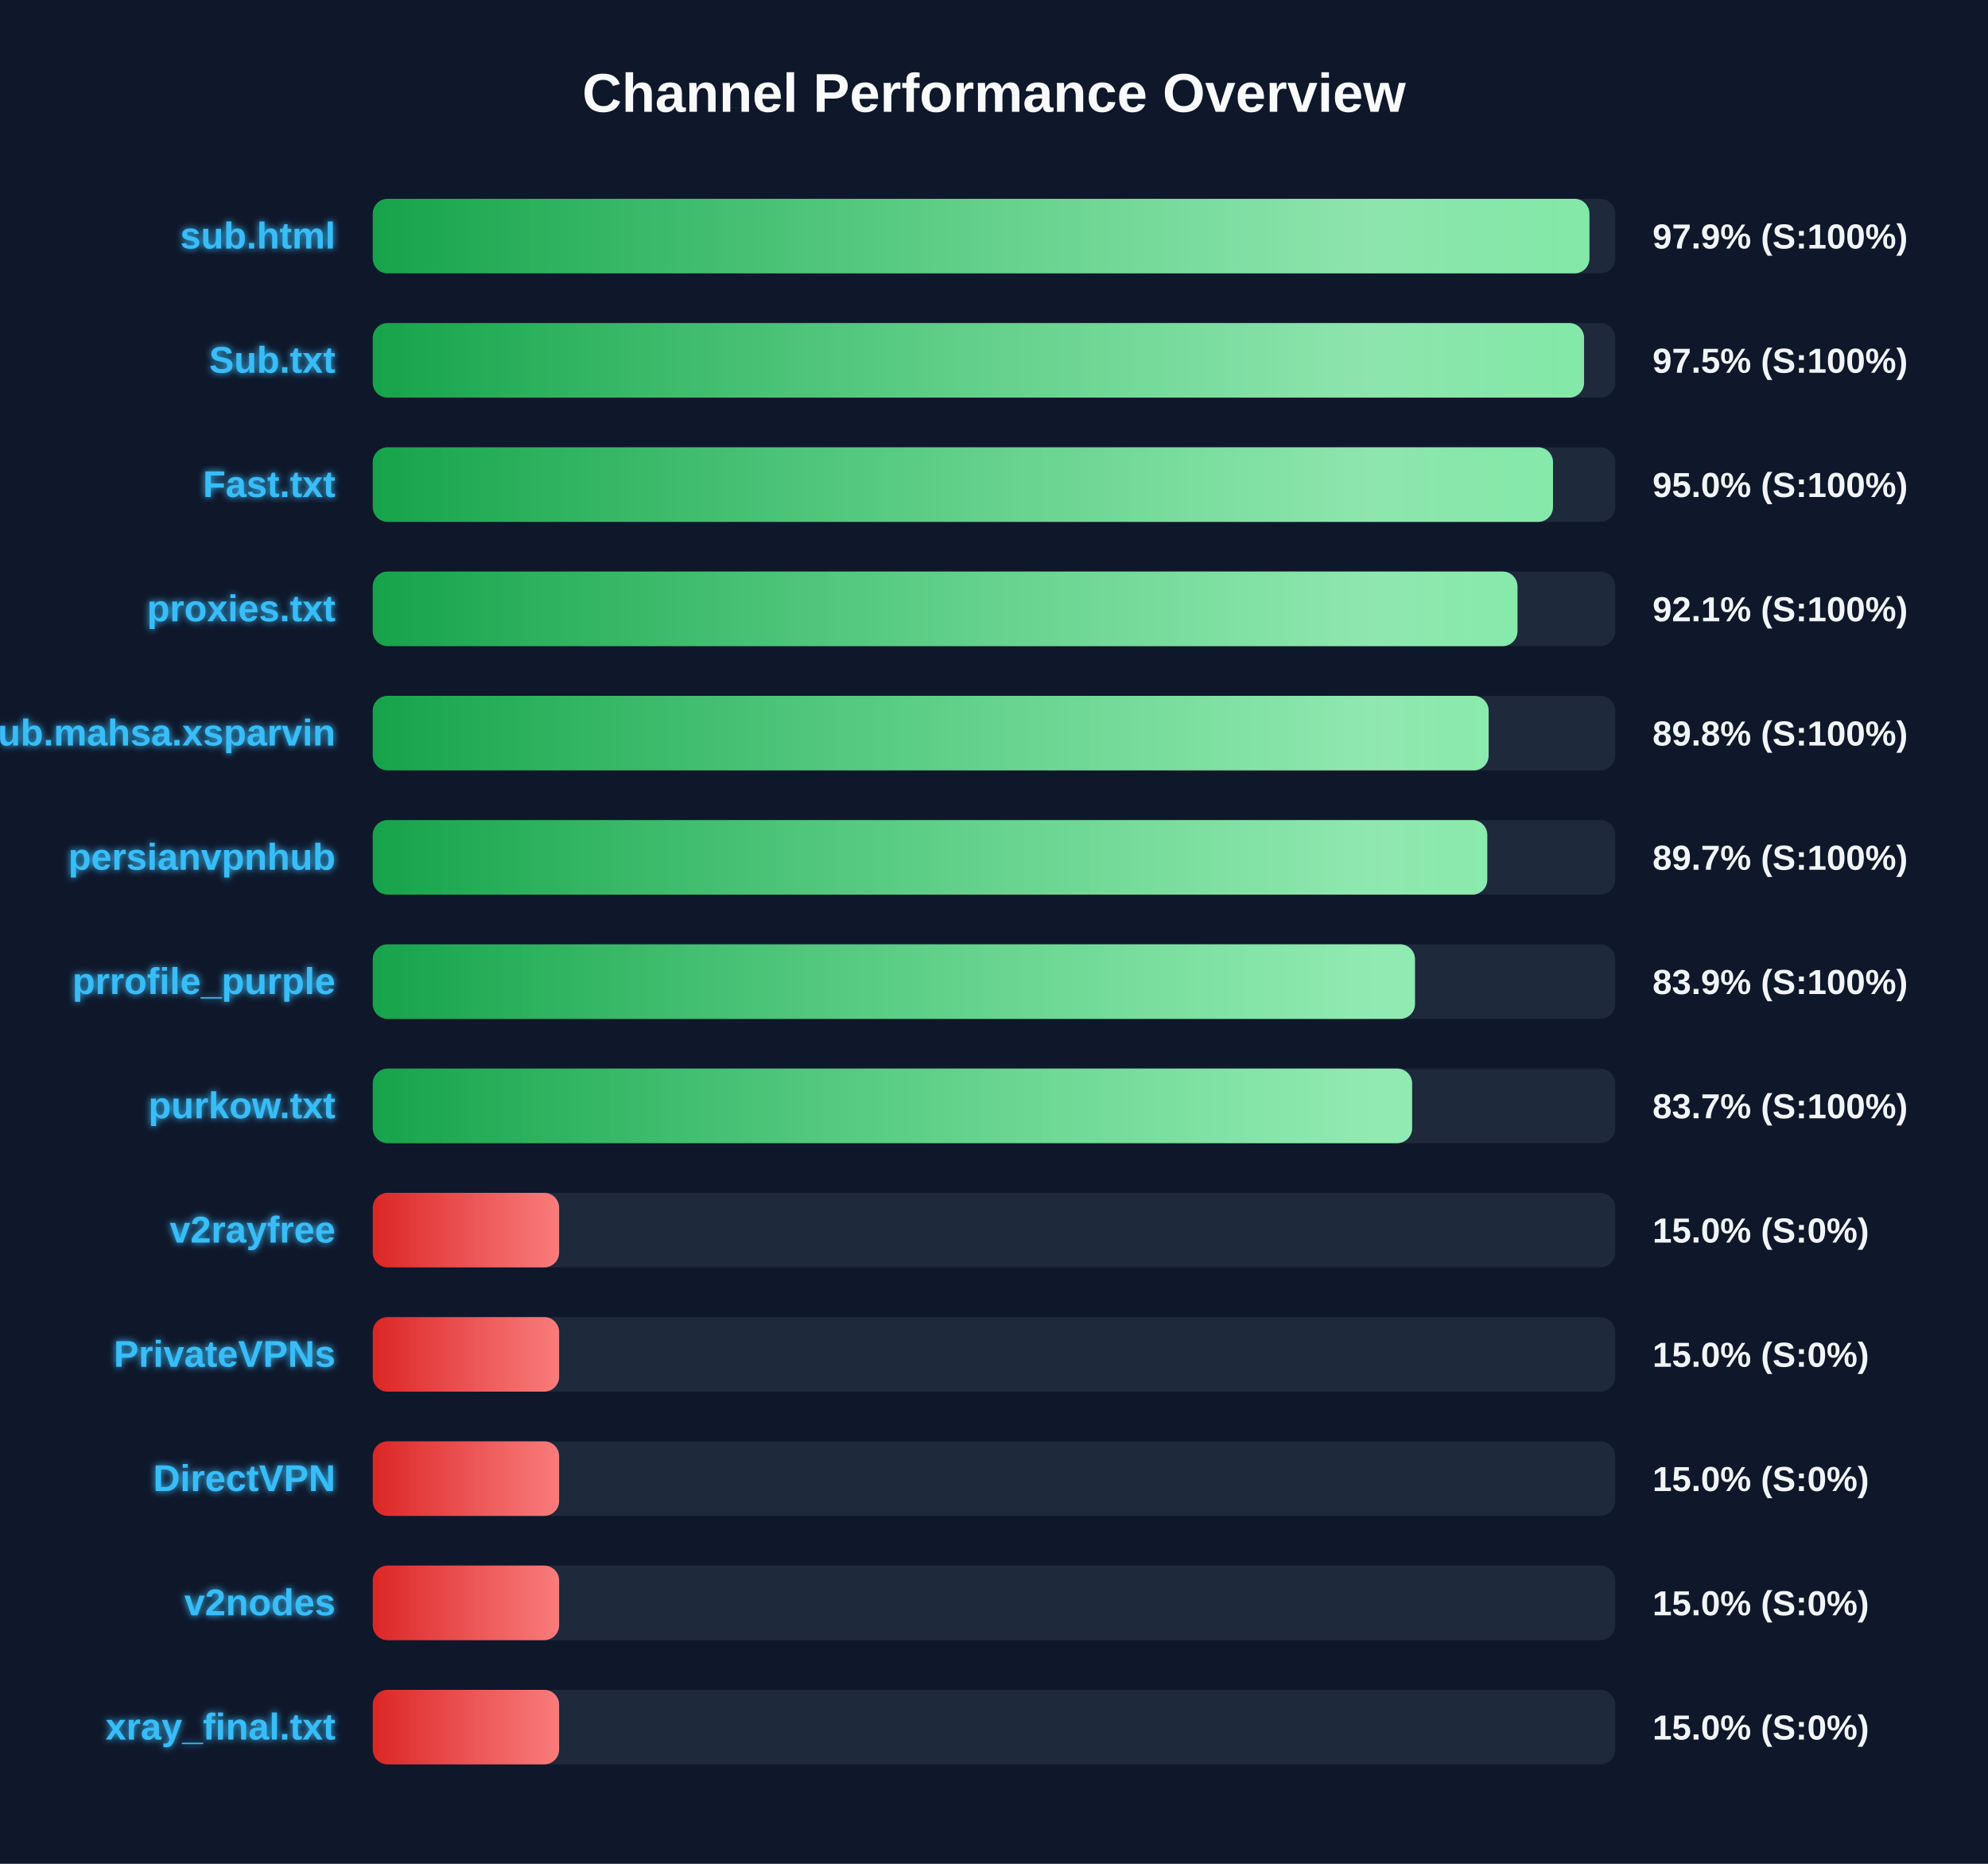
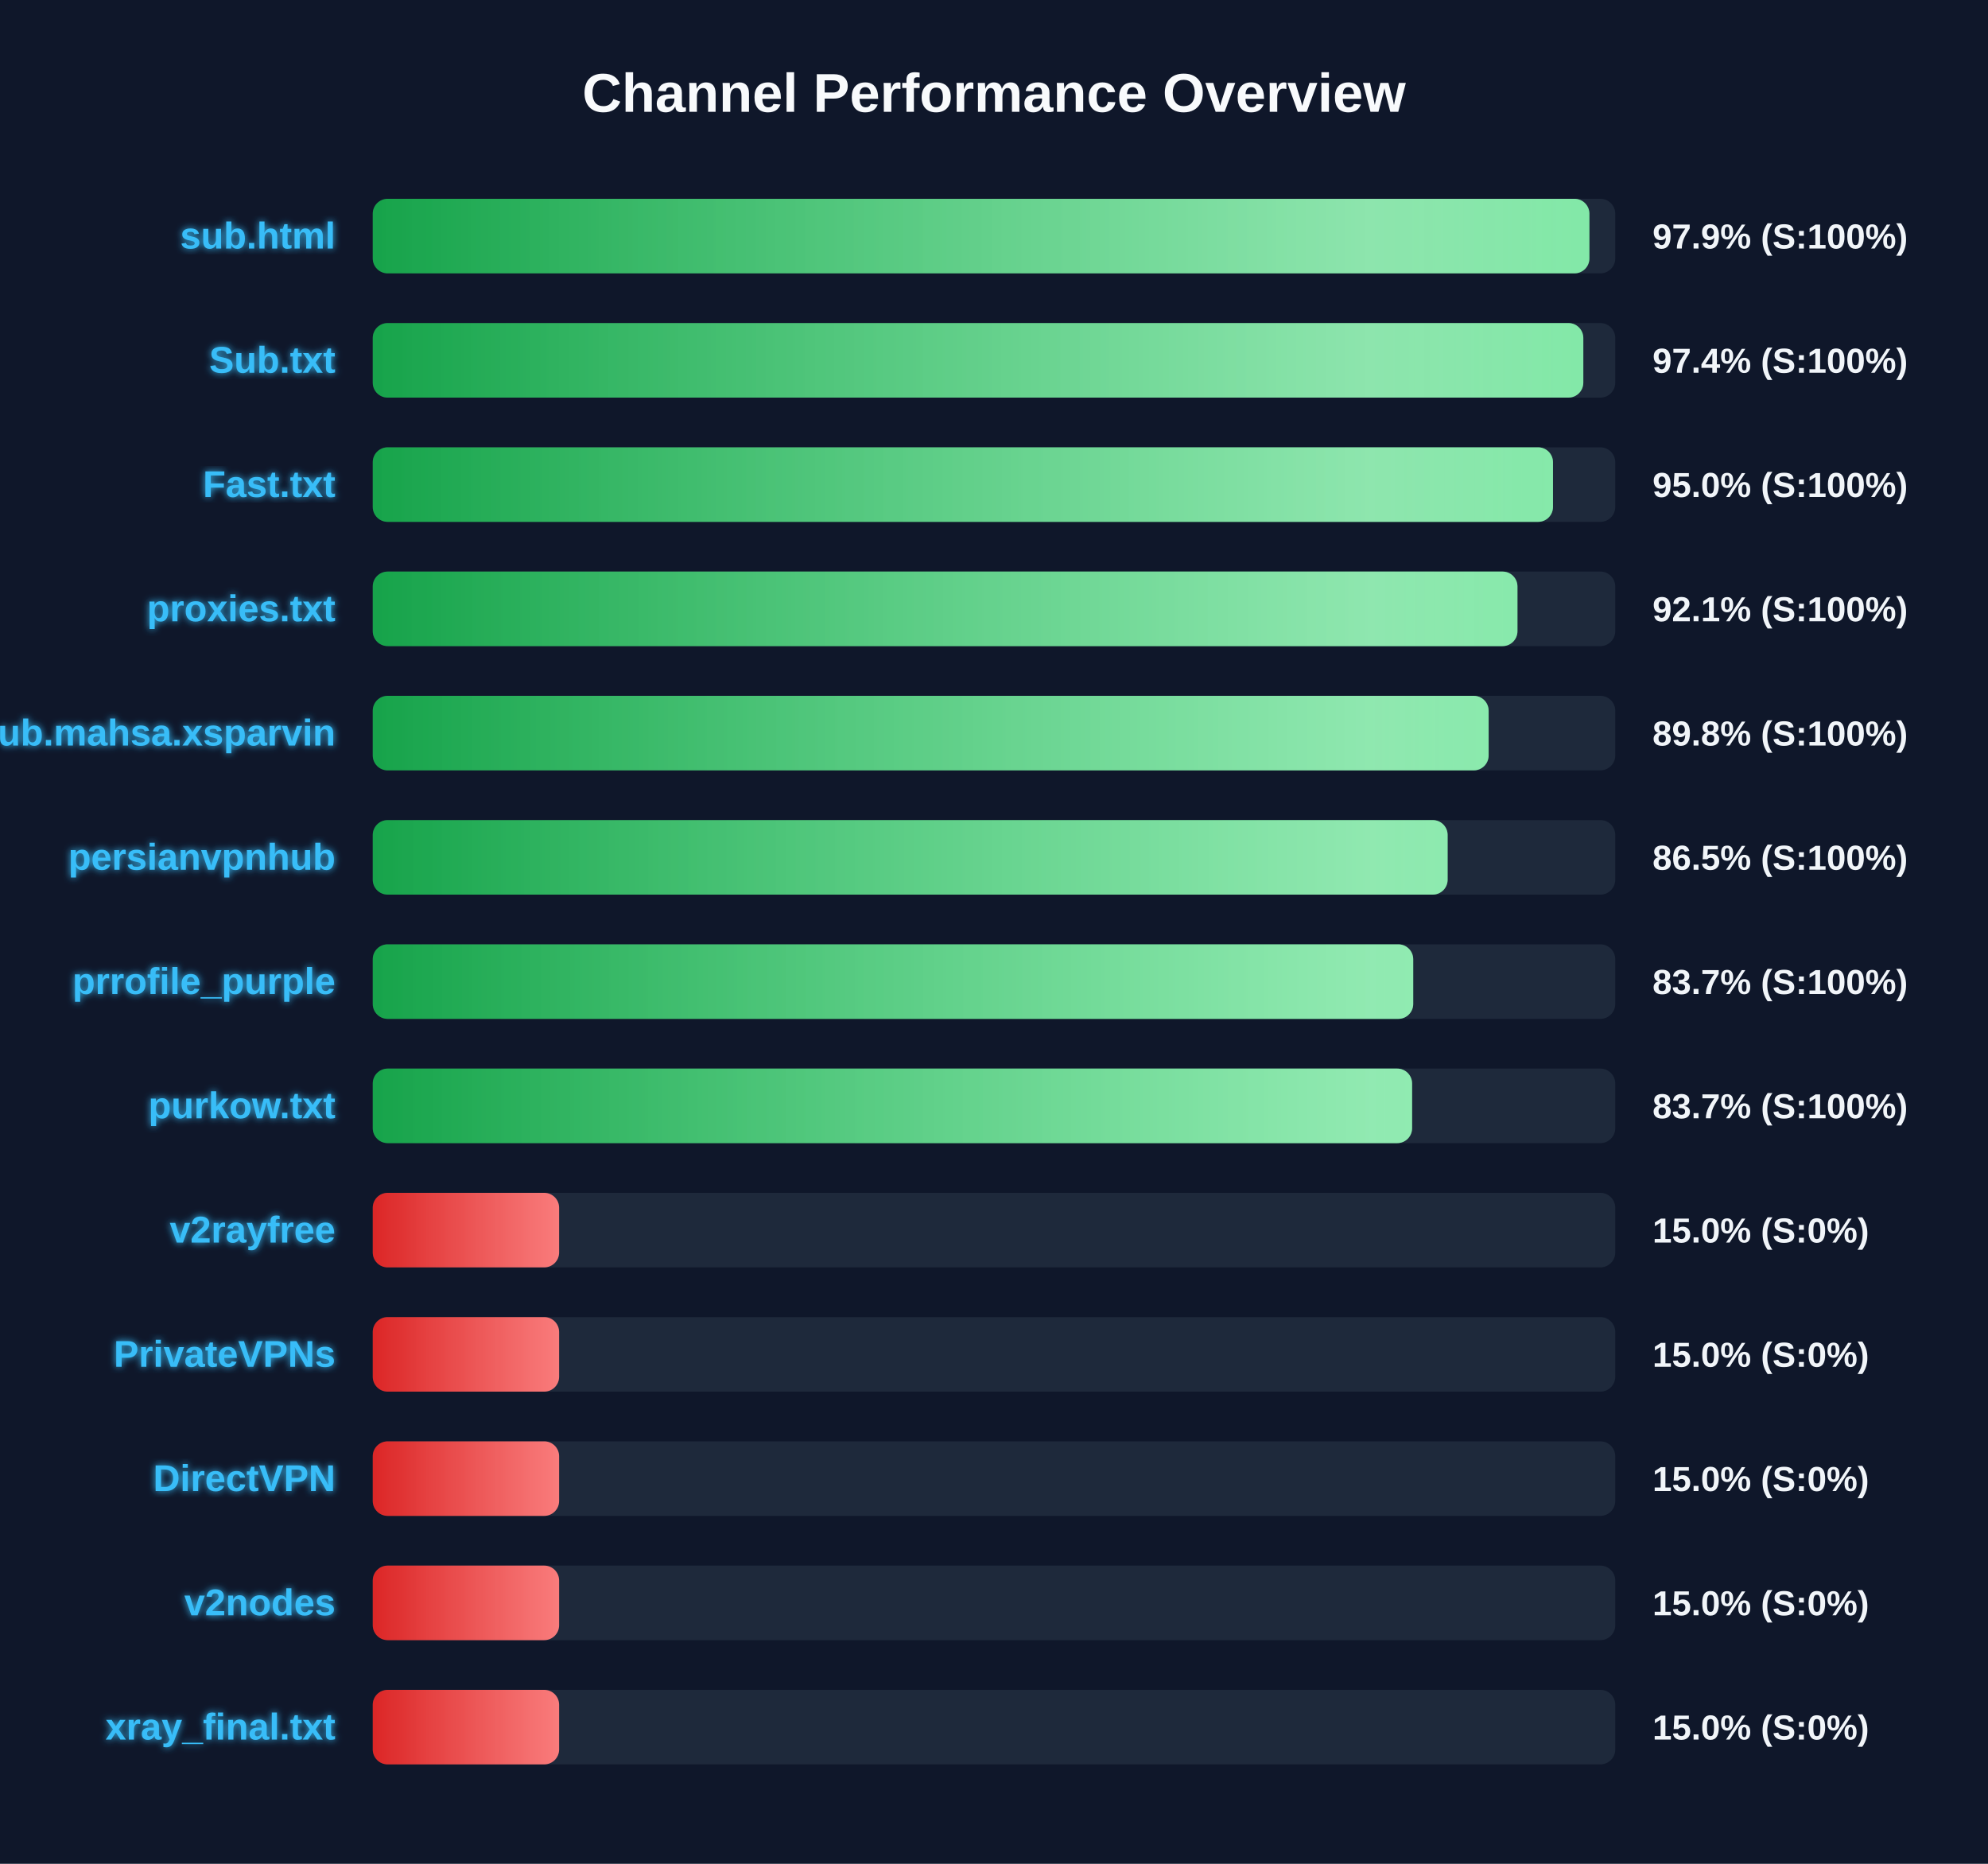
<svg xmlns="http://www.w3.org/2000/svg" width="800" height="750" version="1.1">
  <defs>
    <linearGradient id="grad-green" x1="0%" y1="0%" x2="100%" y2="0%">
      <stop offset="0%" stop-color="#16a34a" />
      <stop offset="100%" stop-color="#4ade80" />
    </linearGradient>
    <linearGradient id="grad-yellow" x1="0%" y1="0%" x2="100%" y2="0%">
      <stop offset="0%" stop-color="#ca8a04" />
      <stop offset="100%" stop-color="#fde047" />
    </linearGradient>
    <linearGradient id="grad-red" x1="0%" y1="0%" x2="100%" y2="0%">
      <stop offset="0%" stop-color="#dc2626" />
      <stop offset="100%" stop-color="#f87171" />
    </linearGradient>
    <linearGradient id="shimmer" x1="0%" y1="0%" x2="100%" y2="0%">
      <stop offset="0%" stop-color="rgba(255,255,255,0)" />
      <stop offset="50%" stop-color="rgba(255,255,255,0.4)" />
      <stop offset="100%" stop-color="rgba(255,255,255,0)" />
    </linearGradient>
    <filter id="glow" x="-20%" y="-20%" width="140%" height="140%">
      <feGaussianBlur stdDeviation="1.5" result="blur" />
      <feComposite in="SourceGraphic" in2="blur" operator="over" />
    </filter>
  </defs>
  <style>
        .bg-rect { fill: #0f172a; }
        .title { font: bold 22px 'Segoe UI', Arial, sans-serif; fill: #f8fafc; }
        .row { font: bold 15px 'Segoe UI', Arial, sans-serif; fill: #38bdf8; filter: url(#glow); }
        .score { font: bold 14px 'Segoe UI', Arial, sans-serif; fill: #f1f5f9; }
        @keyframes shimmer-anim {
            0% { transform: translateX(-100%); }
            100% { transform: translateX(200%); }
        }
        .shimmer-rect {
            animation: shimmer-anim 2.5s infinite linear;
        }
    </style>
  <rect width="100%" height="100%" class="bg-rect" />
  <text x="400" y="45" text-anchor="middle" class="title">Channel Performance Overview</text>
  <rect x="150" y="80" width="500" height="30" fill="#1e293b" rx="6" />
  <clipPath id="clip-0">
    <rect x="150" y="80" width="489.6" height="30" rx="6" />
  </clipPath>
  <rect x="150" y="80" width="489.6" height="30" fill="url(#grad-green)" rx="6" />
  <g clip-path="url(#clip-0)">
    <rect x="150" y="80" width="100%" height="30" fill="url(#shimmer)" class="shimmer-rect" />
  </g>
  <text x="135" y="100" text-anchor="end" class="row">sub.html</text>
  <text x="665" y="100" text-anchor="start" class="score">97.9% (S:100%)</text>
  <rect x="150" y="130" width="500" height="30" fill="#1e293b" rx="6" />
  <clipPath id="clip-1">
-     <rect x="150" y="130" width="487.45" height="30" rx="6" />
+     <rect x="150" y="130" width="487.15" height="30" rx="6" />
  </clipPath>
-   <rect x="150" y="130" width="487.45" height="30" fill="url(#grad-green)" rx="6" />
+   <rect x="150" y="130" width="487.15" height="30" fill="url(#grad-green)" rx="6" />
  <g clip-path="url(#clip-1)">
    <rect x="150" y="130" width="100%" height="30" fill="url(#shimmer)" class="shimmer-rect" />
  </g>
  <text x="135" y="150" text-anchor="end" class="row">Sub.txt</text>
-   <text x="665" y="150" text-anchor="start" class="score">97.5% (S:100%)</text>
+   <text x="665" y="150" text-anchor="start" class="score">97.4% (S:100%)</text>
  <rect x="150" y="180" width="500" height="30" fill="#1e293b" rx="6" />
  <clipPath id="clip-2">
    <rect x="150" y="180" width="474.95" height="30" rx="6" />
  </clipPath>
  <rect x="150" y="180" width="474.95" height="30" fill="url(#grad-green)" rx="6" />
  <g clip-path="url(#clip-2)">
    <rect x="150" y="180" width="100%" height="30" fill="url(#shimmer)" class="shimmer-rect" />
  </g>
  <text x="135" y="200" text-anchor="end" class="row">Fast.txt</text>
  <text x="665" y="200" text-anchor="start" class="score">95.0% (S:100%)</text>
  <rect x="150" y="230" width="500" height="30" fill="#1e293b" rx="6" />
  <clipPath id="clip-3">
    <rect x="150" y="230" width="460.65" height="30" rx="6" />
  </clipPath>
  <rect x="150" y="230" width="460.65" height="30" fill="url(#grad-green)" rx="6" />
  <g clip-path="url(#clip-3)">
    <rect x="150" y="230" width="100%" height="30" fill="url(#shimmer)" class="shimmer-rect" />
  </g>
  <text x="135" y="250" text-anchor="end" class="row">proxies.txt</text>
  <text x="665" y="250" text-anchor="start" class="score">92.1% (S:100%)</text>
  <rect x="150" y="280" width="500" height="30" fill="#1e293b" rx="6" />
  <clipPath id="clip-4">
    <rect x="150" y="280" width="449.05" height="30" rx="6" />
  </clipPath>
  <rect x="150" y="280" width="449.05" height="30" fill="url(#grad-green)" rx="6" />
  <g clip-path="url(#clip-4)">
    <rect x="150" y="280" width="100%" height="30" fill="url(#shimmer)" class="shimmer-rect" />
  </g>
  <text x="135" y="300" text-anchor="end" class="row">Sub.mahsa.xsparvin</text>
  <text x="665" y="300" text-anchor="start" class="score">89.8% (S:100%)</text>
  <rect x="150" y="330" width="500" height="30" fill="#1e293b" rx="6" />
  <clipPath id="clip-5">
-     <rect x="150" y="330" width="448.5" height="30" rx="6" />
+     <rect x="150" y="330" width="432.55" height="30" rx="6" />
  </clipPath>
-   <rect x="150" y="330" width="448.5" height="30" fill="url(#grad-green)" rx="6" />
+   <rect x="150" y="330" width="432.55" height="30" fill="url(#grad-green)" rx="6" />
  <g clip-path="url(#clip-5)">
    <rect x="150" y="330" width="100%" height="30" fill="url(#shimmer)" class="shimmer-rect" />
  </g>
  <text x="135" y="350" text-anchor="end" class="row">persianvpnhub</text>
-   <text x="665" y="350" text-anchor="start" class="score">89.7% (S:100%)</text>
+   <text x="665" y="350" text-anchor="start" class="score">86.5% (S:100%)</text>
  <rect x="150" y="380" width="500" height="30" fill="#1e293b" rx="6" />
  <clipPath id="clip-6">
-     <rect x="150" y="380" width="419.4" height="30" rx="6" />
+     <rect x="150" y="380" width="418.7" height="30" rx="6" />
  </clipPath>
-   <rect x="150" y="380" width="419.4" height="30" fill="url(#grad-green)" rx="6" />
+   <rect x="150" y="380" width="418.7" height="30" fill="url(#grad-green)" rx="6" />
  <g clip-path="url(#clip-6)">
    <rect x="150" y="380" width="100%" height="30" fill="url(#shimmer)" class="shimmer-rect" />
  </g>
  <text x="135" y="400" text-anchor="end" class="row">prrofile_purple</text>
-   <text x="665" y="400" text-anchor="start" class="score">83.9% (S:100%)</text>
+   <text x="665" y="400" text-anchor="start" class="score">83.7% (S:100%)</text>
  <rect x="150" y="430" width="500" height="30" fill="#1e293b" rx="6" />
  <clipPath id="clip-7">
    <rect x="150" y="430" width="418.25" height="30" rx="6" />
  </clipPath>
  <rect x="150" y="430" width="418.25" height="30" fill="url(#grad-green)" rx="6" />
  <g clip-path="url(#clip-7)">
    <rect x="150" y="430" width="100%" height="30" fill="url(#shimmer)" class="shimmer-rect" />
  </g>
  <text x="135" y="450" text-anchor="end" class="row">purkow.txt</text>
  <text x="665" y="450" text-anchor="start" class="score">83.7% (S:100%)</text>
  <rect x="150" y="480" width="500" height="30" fill="#1e293b" rx="6" />
  <clipPath id="clip-8">
    <rect x="150" y="480" width="75.0" height="30" rx="6" />
  </clipPath>
  <rect x="150" y="480" width="75.0" height="30" fill="url(#grad-red)" rx="6" />
  <g clip-path="url(#clip-8)">
    <rect x="150" y="480" width="100%" height="30" fill="url(#shimmer)" class="shimmer-rect" />
  </g>
  <text x="135" y="500" text-anchor="end" class="row">v2rayfree</text>
  <text x="665" y="500" text-anchor="start" class="score">15.0% (S:0%)</text>
  <rect x="150" y="530" width="500" height="30" fill="#1e293b" rx="6" />
  <clipPath id="clip-9">
    <rect x="150" y="530" width="75.0" height="30" rx="6" />
  </clipPath>
  <rect x="150" y="530" width="75.0" height="30" fill="url(#grad-red)" rx="6" />
  <g clip-path="url(#clip-9)">
    <rect x="150" y="530" width="100%" height="30" fill="url(#shimmer)" class="shimmer-rect" />
  </g>
  <text x="135" y="550" text-anchor="end" class="row">PrivateVPNs</text>
  <text x="665" y="550" text-anchor="start" class="score">15.0% (S:0%)</text>
  <rect x="150" y="580" width="500" height="30" fill="#1e293b" rx="6" />
  <clipPath id="clip-10">
    <rect x="150" y="580" width="75.0" height="30" rx="6" />
  </clipPath>
  <rect x="150" y="580" width="75.0" height="30" fill="url(#grad-red)" rx="6" />
  <g clip-path="url(#clip-10)">
    <rect x="150" y="580" width="100%" height="30" fill="url(#shimmer)" class="shimmer-rect" />
  </g>
  <text x="135" y="600" text-anchor="end" class="row">DirectVPN</text>
  <text x="665" y="600" text-anchor="start" class="score">15.0% (S:0%)</text>
  <rect x="150" y="630" width="500" height="30" fill="#1e293b" rx="6" />
  <clipPath id="clip-11">
    <rect x="150" y="630" width="75.0" height="30" rx="6" />
  </clipPath>
  <rect x="150" y="630" width="75.0" height="30" fill="url(#grad-red)" rx="6" />
  <g clip-path="url(#clip-11)">
    <rect x="150" y="630" width="100%" height="30" fill="url(#shimmer)" class="shimmer-rect" />
  </g>
  <text x="135" y="650" text-anchor="end" class="row">v2nodes</text>
  <text x="665" y="650" text-anchor="start" class="score">15.0% (S:0%)</text>
  <rect x="150" y="680" width="500" height="30" fill="#1e293b" rx="6" />
  <clipPath id="clip-12">
    <rect x="150" y="680" width="75.0" height="30" rx="6" />
  </clipPath>
  <rect x="150" y="680" width="75.0" height="30" fill="url(#grad-red)" rx="6" />
  <g clip-path="url(#clip-12)">
    <rect x="150" y="680" width="100%" height="30" fill="url(#shimmer)" class="shimmer-rect" />
  </g>
  <text x="135" y="700" text-anchor="end" class="row">xray_final.txt</text>
  <text x="665" y="700" text-anchor="start" class="score">15.0% (S:0%)</text>
</svg>
